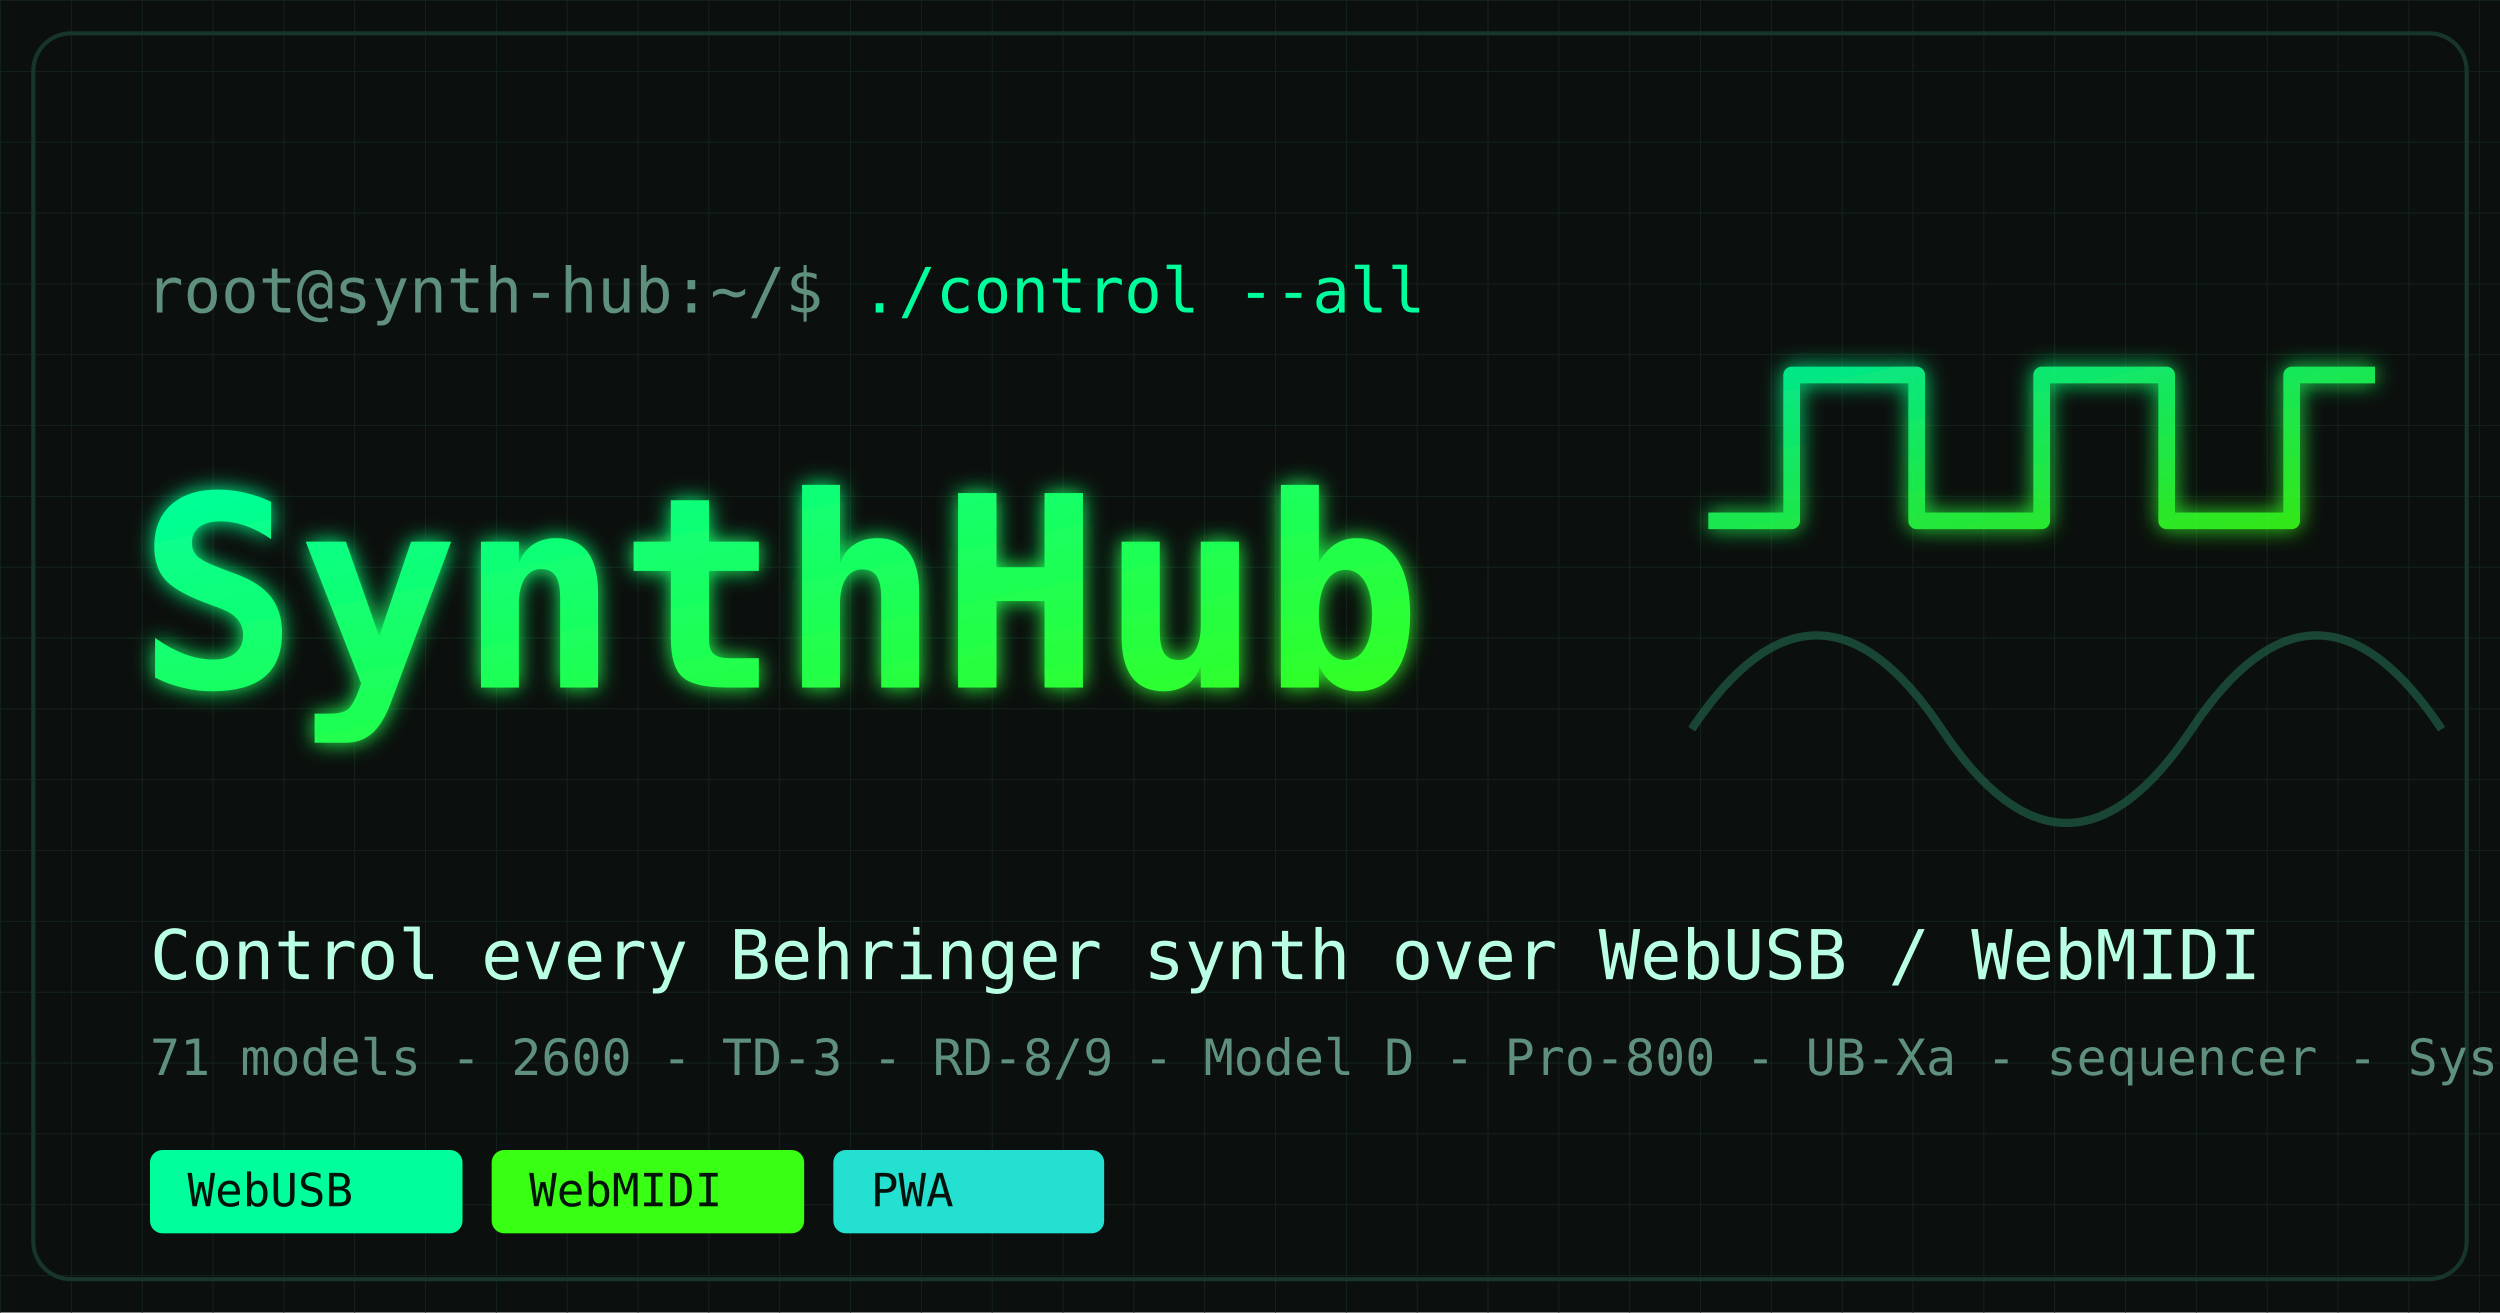
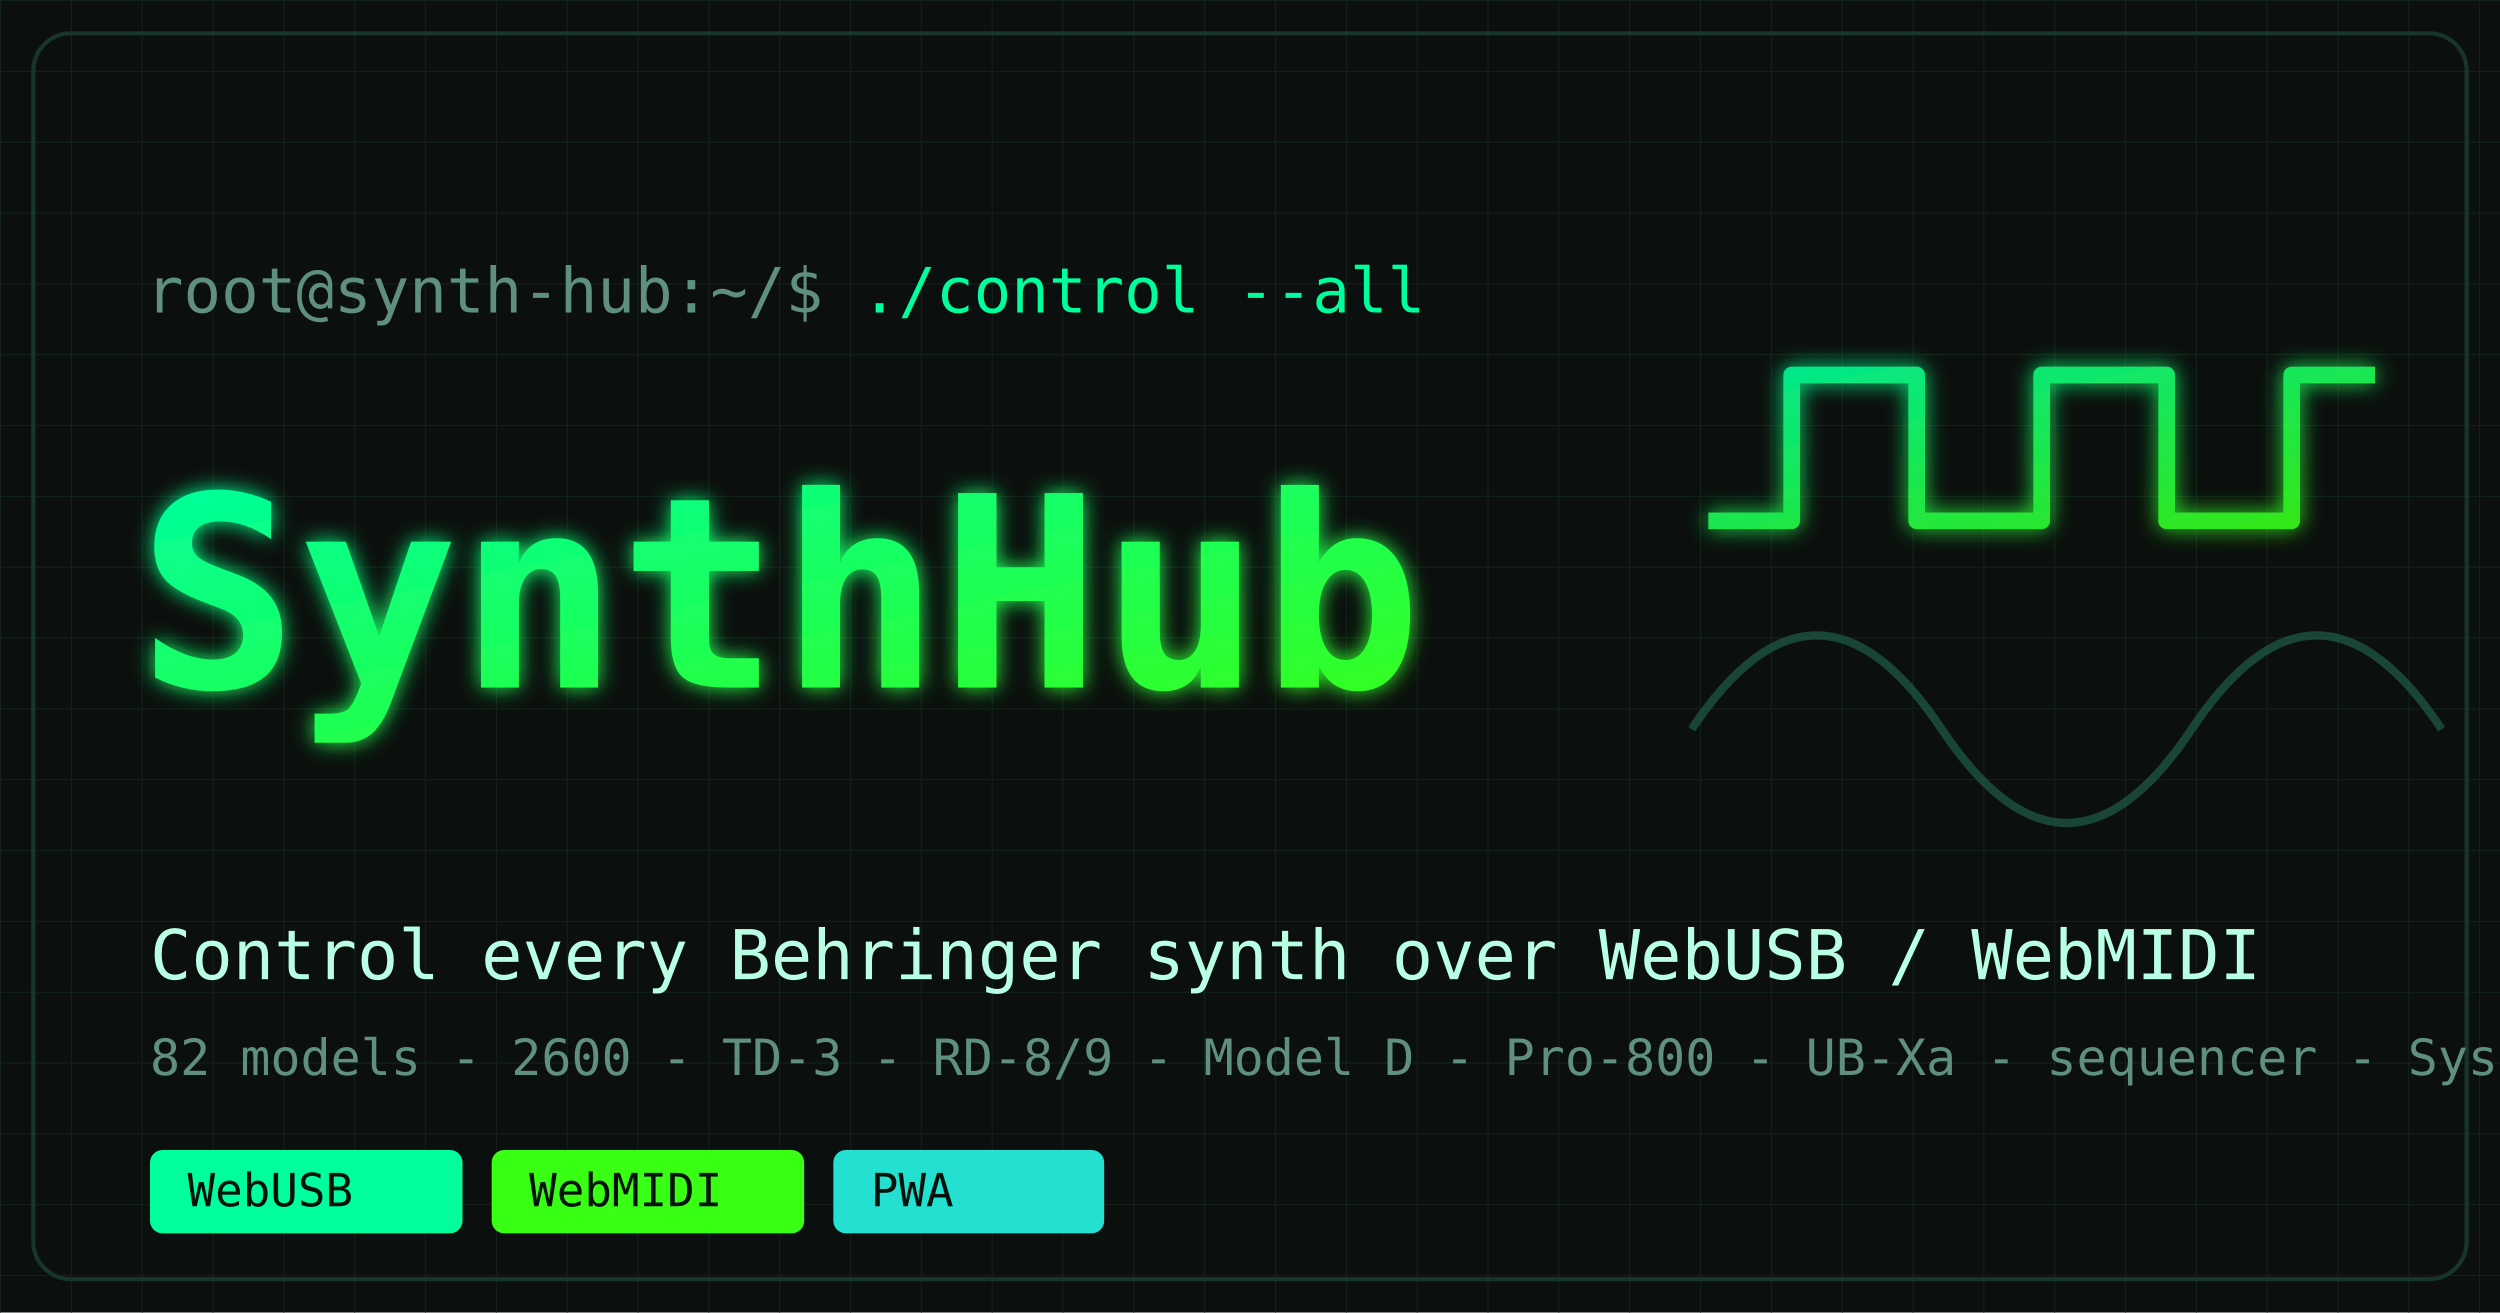
<svg xmlns="http://www.w3.org/2000/svg" viewBox="0 0 1200 630" width="1200" height="630">
  <defs>
    <linearGradient id="g" x1="0" y1="0" x2="1" y2="1">
      <stop offset="0" stop-color="#00ff9c" />
      <stop offset="1" stop-color="#39ff14" />
    </linearGradient>
    <filter id="glow" x="-30%" y="-30%" width="160%" height="160%">
      <feGaussianBlur stdDeviation="5" result="b" />
      <feMerge>
        <feMergeNode in="b" />
        <feMergeNode in="SourceGraphic" />
      </feMerge>
    </filter>
    <pattern id="grid" width="34" height="34" patternUnits="userSpaceOnUse">
      <path d="M34 0H0V34" fill="none" stroke="#12211a" stroke-width="1" />
    </pattern>
  </defs>
  <rect width="1200" height="630" fill="#0b0f0d" />
  <rect width="1200" height="630" fill="url(#grid)" />
  <rect x="16" y="16" width="1168" height="598" rx="18" fill="none" stroke="#17352a" stroke-width="2" />
  <text x="70" y="150" font-family="'JetBrains Mono',monospace" font-size="30" fill="#5f8f7d">
    root@synth-hub:~/$ <tspan fill="#00ff9c">./control --all</tspan>
  </text>
  <text x="66" y="330" font-family="'JetBrains Mono',monospace" font-weight="800" font-size="128" fill="url(#g)" filter="url(#glow)">SynthHub</text>
  <text x="72" y="470" font-family="'JetBrains Mono',monospace" font-size="33" fill="#b8ffe4">
    Control every Behringer synth over WebUSB / WebMIDI
  </text>
  <text x="72" y="516" font-family="'JetBrains Mono',monospace" font-size="24" fill="#5f8f7d">
-     71 models - 2600 - TD-3 - RD-8/9 - Model D - Pro-800 - UB-Xa - sequencer - SysEx
+     82 models - 2600 - TD-3 - RD-8/9 - Model D - Pro-800 - UB-Xa - sequencer - SysEx
  </text>
  <g font-family="'JetBrains Mono',monospace" font-size="22" fill="#04120c">
    <rect x="72" y="552" width="150" height="40" rx="6" fill="#00ff9c" />
    <text x="90" y="579">WebUSB</text>
    <rect x="236" y="552" width="150" height="40" rx="6" fill="#39ff14" />
    <text x="254" y="579">WebMIDI</text>
    <rect x="400" y="552" width="130" height="40" rx="6" fill="#23e0d0" />
    <text x="418" y="579">PWA</text>
  </g>
  <g stroke="url(#g)" stroke-width="8" fill="none" stroke-linejoin="round" filter="url(#glow)" opacity="0.9">
    <path d="M820 250 h40 v-70 h60 v70 h60 v-70 h60 v70 h60 v-70 h40" />
  </g>
  <g stroke="#1f5c46" stroke-width="4" fill="none" opacity="0.7">
    <path d="M812 350 c40 -60 80 -60 120 0 s80 60 120 0 s80 -60 120 0" />
  </g>
</svg>
